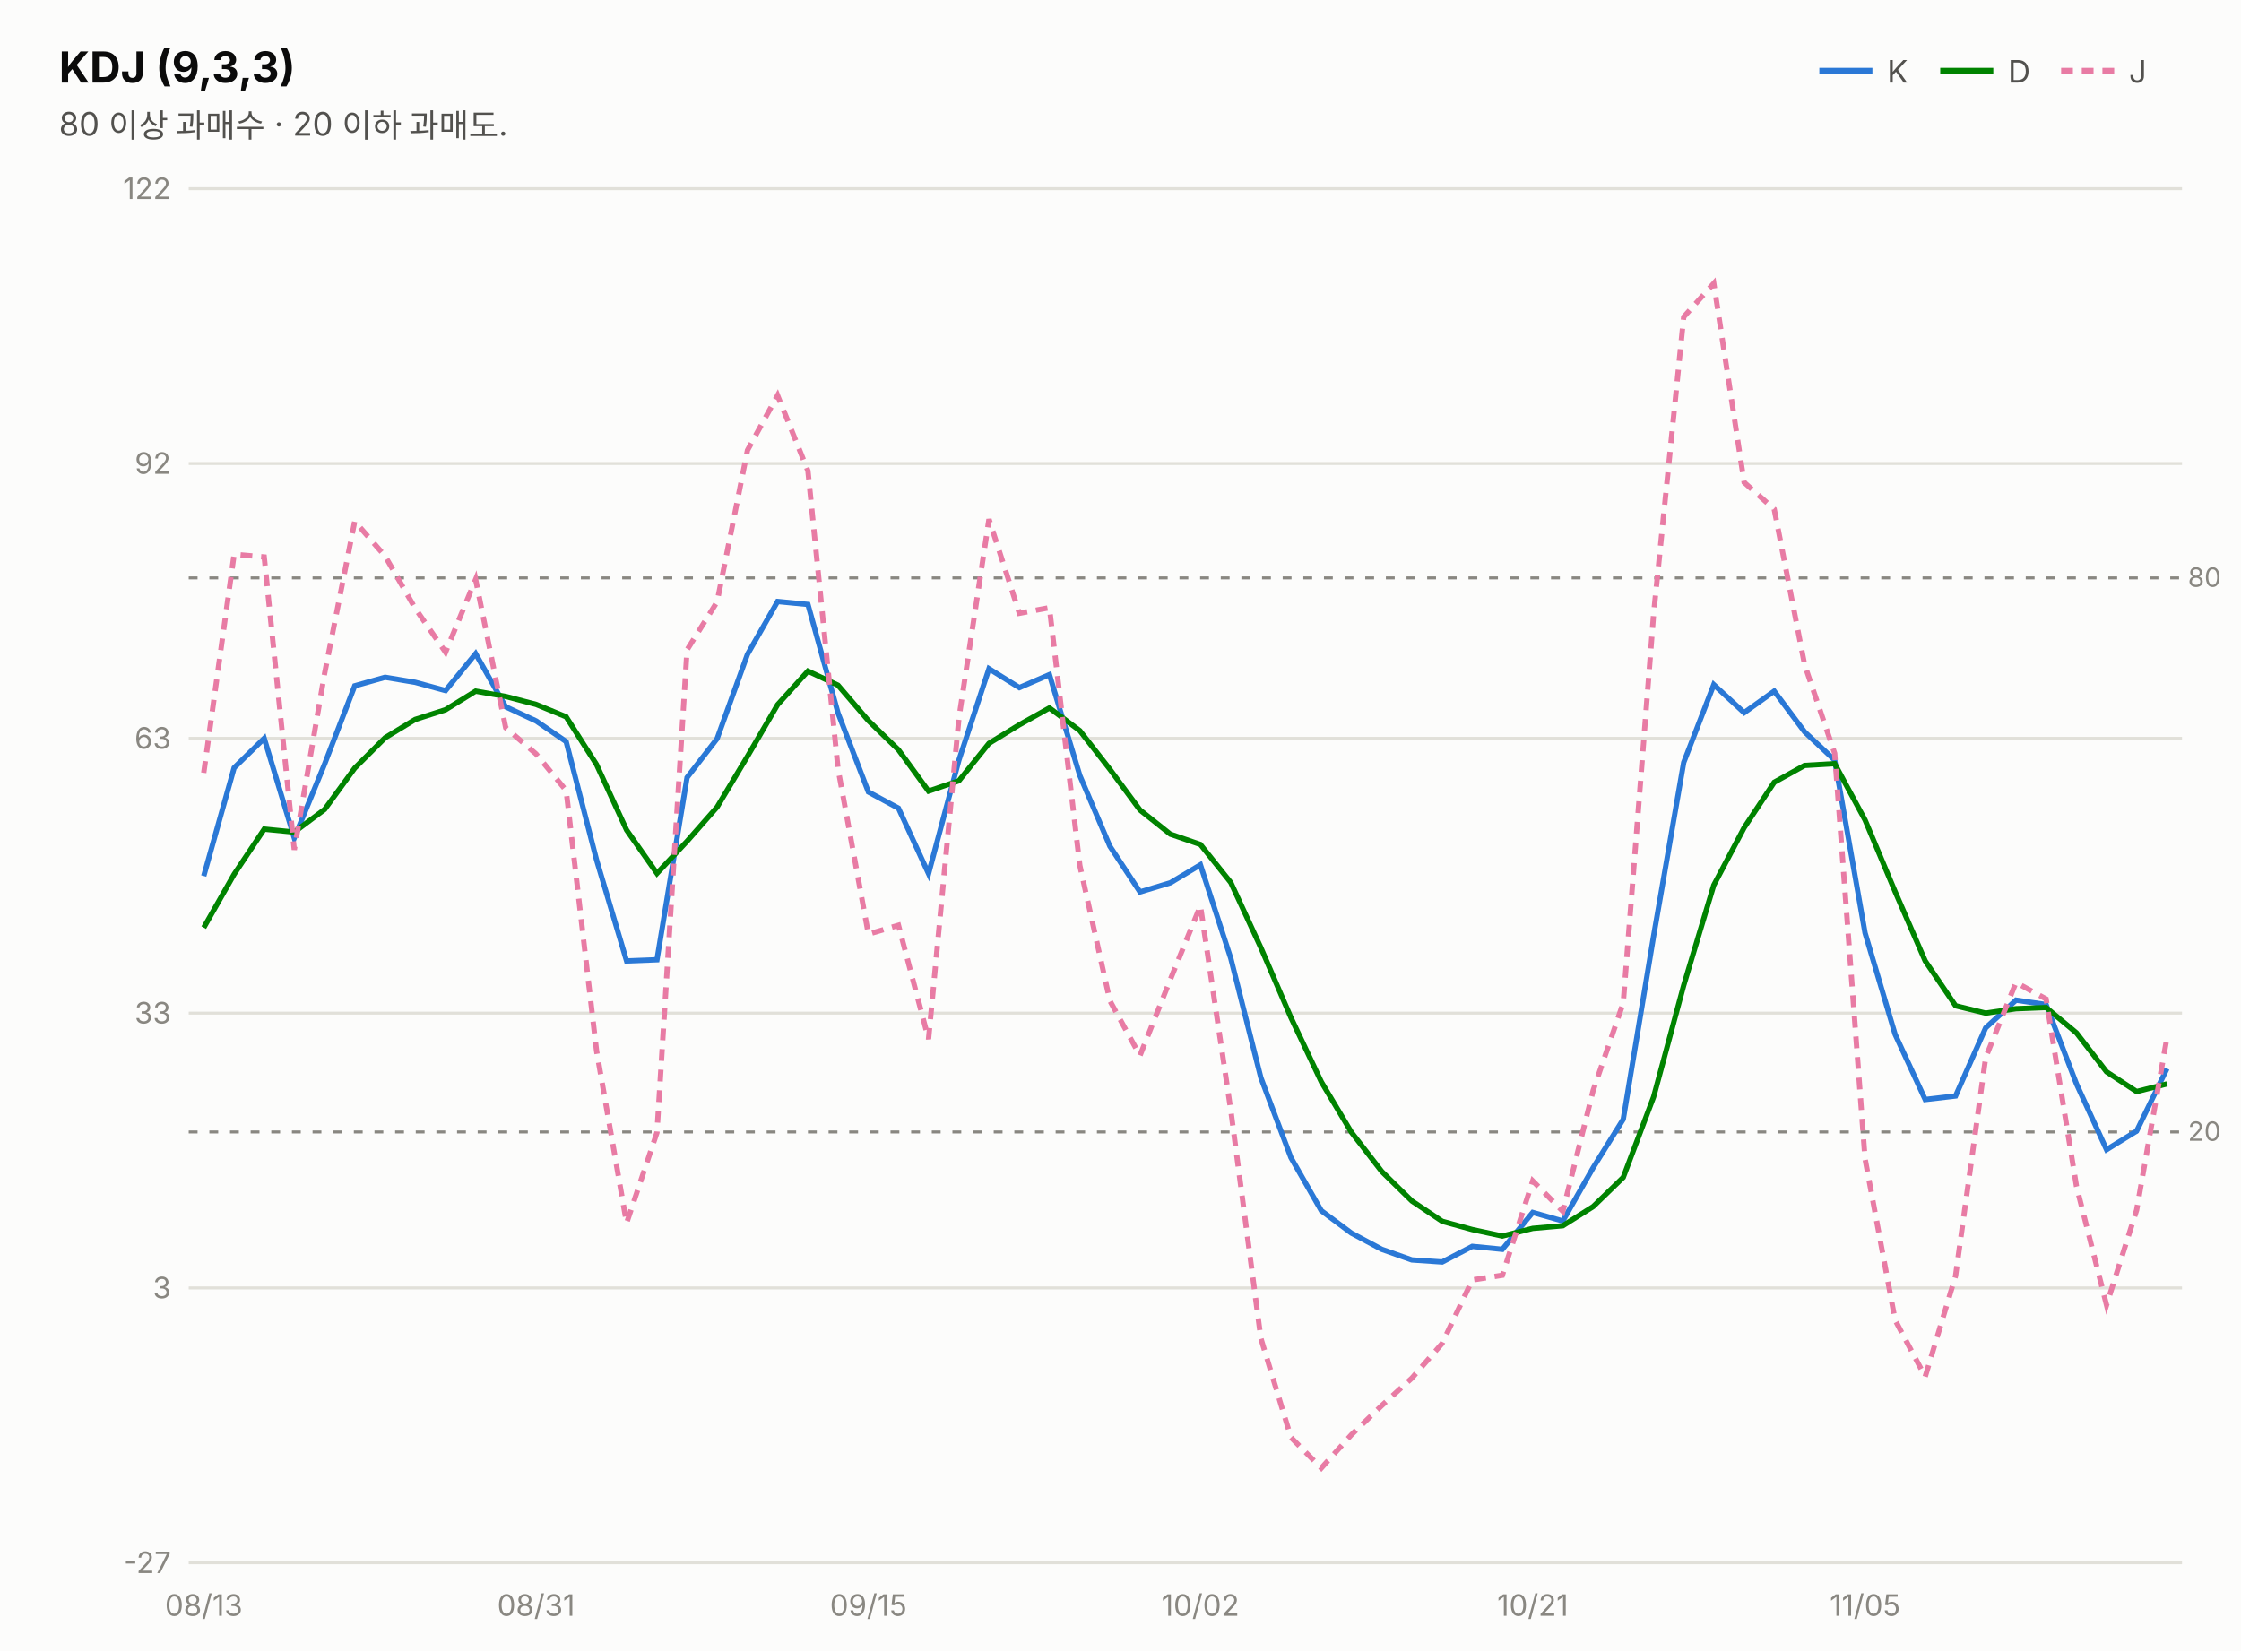
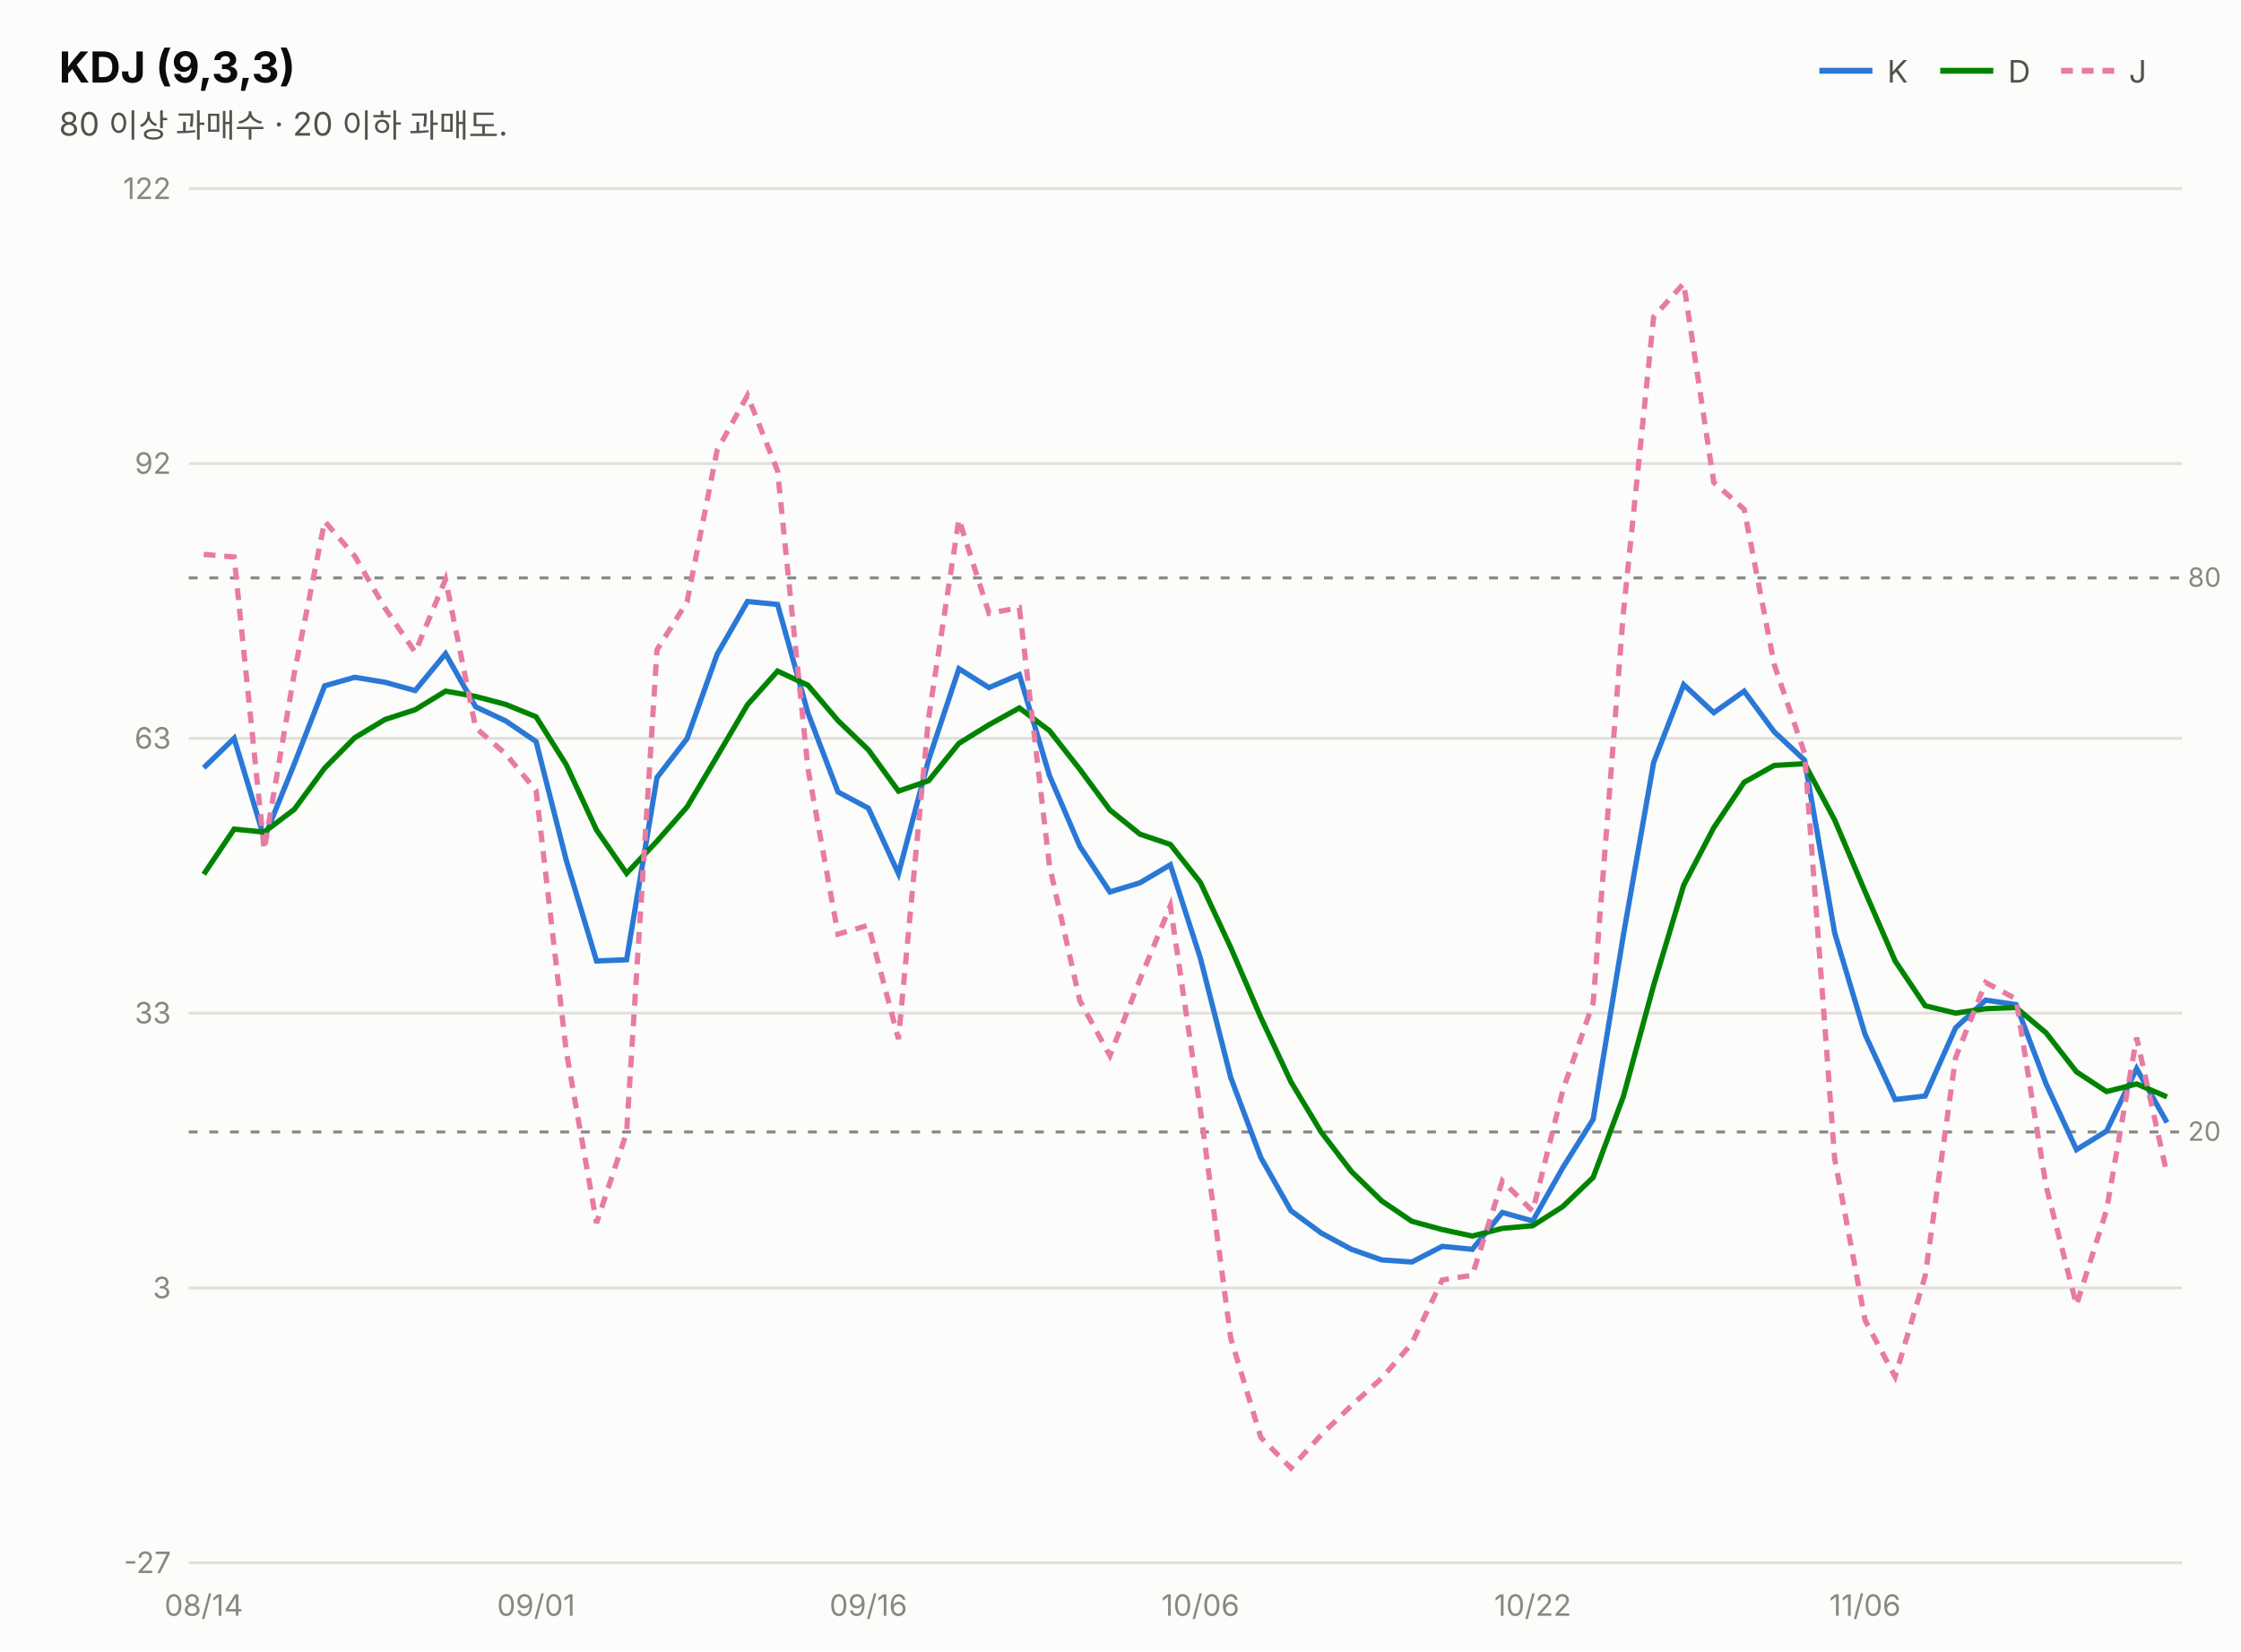
<svg xmlns="http://www.w3.org/2000/svg" width="760" height="560" viewBox="0 0 760 560" font-family="system-ui,-apple-system,&quot;Segoe UI&quot;,&quot;Malgun Gothic&quot;,&quot;Apple SD Gothic Neo&quot;,sans-serif">
  <rect width="760" height="560" fill="#fcfcfb" />
  <text x="20" y="28" font-size="14.5" font-weight="700" fill="#0b0b0b">KDJ (9,3,3)</text>
  <text x="20" y="46" font-size="11" fill="#52514e">80 이상 과매수 · 20 이하 과매도.</text>
  <line x1="617" y1="24" x2="635" y2="24" stroke="#2a78d6" stroke-width="2" />
  <text x="640" y="28" font-size="10.5" fill="#52514e">K</text>
  <line x1="658" y1="24" x2="676" y2="24" stroke="#008300" stroke-width="2" />
  <text x="681" y="28" font-size="10.5" fill="#52514e">D</text>
  <line x1="699" y1="24" x2="717" y2="24" stroke="#e87ba4" stroke-width="2" stroke-dasharray="4 3" />
  <text x="722" y="28" font-size="10.5" fill="#52514e">J</text>
  <line x1="64" y1="530.0" x2="740" y2="530.0" stroke="#e1e0d9" stroke-width="1" />
  <text x="58" y="533.5" font-size="10" fill="#898781" text-anchor="end" style="font-variant-numeric:tabular-nums">-27</text>
  <line x1="64" y1="436.8" x2="740" y2="436.8" stroke="#e1e0d9" stroke-width="1" />
  <text x="58" y="440.3" font-size="10" fill="#898781" text-anchor="end" style="font-variant-numeric:tabular-nums">3</text>
  <line x1="64" y1="343.6" x2="740" y2="343.6" stroke="#e1e0d9" stroke-width="1" />
  <text x="58" y="347.1" font-size="10" fill="#898781" text-anchor="end" style="font-variant-numeric:tabular-nums">33</text>
  <line x1="64" y1="250.4" x2="740" y2="250.4" stroke="#e1e0d9" stroke-width="1" />
  <text x="58" y="253.9" font-size="10" fill="#898781" text-anchor="end" style="font-variant-numeric:tabular-nums">63</text>
  <line x1="64" y1="157.2" x2="740" y2="157.2" stroke="#e1e0d9" stroke-width="1" />
  <text x="58" y="160.7" font-size="10" fill="#898781" text-anchor="end" style="font-variant-numeric:tabular-nums">92</text>
  <line x1="64" y1="64.0" x2="740" y2="64.0" stroke="#e1e0d9" stroke-width="1" />
  <text x="58" y="67.5" font-size="10" fill="#898781" text-anchor="end" style="font-variant-numeric:tabular-nums">122</text>
  <line x1="64" y1="196.0" x2="740" y2="196.0" stroke="#898781" stroke-width="1" stroke-dasharray="3 4" />
  <text x="742" y="199.0" font-size="9" fill="#898781">80</text>
  <line x1="64" y1="383.9" x2="740" y2="383.9" stroke="#898781" stroke-width="1" stroke-dasharray="3 4" />
  <text x="742" y="386.9" font-size="9" fill="#898781">20</text>
-   <path d="M69.1,297.1 L79.4,260.4 L89.6,250.4 L99.8,284.2 L110.1,259.1 L120.3,232.6 L130.6,229.7 L140.8,231.4 L151.1,234.2 L161.3,221.7 L171.5,239.7 L181.8,244.5 L192.0,251.5 L202.3,291.6 L212.5,325.9 L222.8,325.5 L233.0,263.7 L243.2,250.5 L253.5,221.9 L263.7,204.0 L274.0,205.0 L284.2,241.8 L294.5,268.6 L304.7,274.1 L314.9,296.3 L325.2,257.8 L335.4,226.8 L345.7,233.2 L355.9,228.8 L366.2,263.0 L376.4,287.0 L386.6,302.5 L396.9,299.4 L407.1,293.3 L417.4,325.0 L427.6,365.5 L437.8,392.6 L448.1,410.6 L458.3,418.2 L468.6,423.7 L478.8,427.3 L489.1,428.0 L499.3,422.7 L509.5,423.7 L519.8,411.2 L530.0,414.1 L540.3,396.0 L550.5,379.6 L560.8,317.4 L571.0,258.6 L581.2,232.2 L591.5,241.7 L601.7,234.4 L612.0,248.2 L622.2,257.8 L632.5,316.4 L642.7,350.8 L652.9,372.9 L663.2,371.7 L673.4,348.6 L683.7,339.2 L693.9,340.7 L704.2,367.6 L714.4,389.9 L724.6,383.6 L734.9,362.4" fill="none" stroke="#2a78d6" stroke-width="1.8" />
-   <path d="M69.1,314.6 L79.4,296.5 L89.6,281.2 L99.8,282.2 L110.1,274.5 L120.3,260.5 L130.6,250.2 L140.8,244.0 L151.1,240.7 L161.3,234.4 L171.5,236.2 L181.8,238.9 L192.0,243.1 L202.3,259.3 L212.5,281.5 L222.8,296.2 L233.0,285.3 L243.2,273.7 L253.5,256.5 L263.7,239.0 L274.0,227.6 L284.2,232.4 L294.5,244.4 L304.7,254.3 L314.9,268.3 L325.2,264.8 L335.4,252.1 L345.7,245.8 L355.9,240.1 L366.2,247.8 L376.4,260.9 L386.6,274.7 L396.9,282.9 L407.1,286.4 L417.4,299.3 L427.6,321.4 L437.8,345.1 L448.1,366.9 L458.3,384.0 L468.6,397.3 L478.8,407.3 L489.1,414.2 L499.3,417.0 L509.5,419.2 L519.8,416.6 L530.0,415.7 L540.3,409.2 L550.5,399.3 L560.8,372.0 L571.0,334.2 L581.2,300.2 L591.5,280.7 L601.7,265.3 L612.0,259.6 L622.2,259.0 L632.5,278.1 L642.7,302.4 L652.9,325.9 L663.2,341.1 L673.4,343.6 L683.7,342.1 L693.9,341.7 L704.2,350.3 L714.4,363.5 L724.6,370.2 L734.9,367.6" fill="none" stroke="#008300" stroke-width="1.8" />
-   <path d="M69.1,262.1 L79.4,188.0 L89.6,188.9 L99.8,288.2 L110.1,228.3 L120.3,176.8 L130.6,188.6 L140.8,206.3 L151.1,221.2 L161.3,196.5 L171.5,246.8 L181.8,255.7 L192.0,268.1 L202.3,356.3 L212.5,414.8 L222.8,384.1 L233.0,220.4 L243.2,204.1 L253.5,152.7 L263.7,134.1 L274.0,159.7 L284.2,260.7 L294.5,316.8 L304.7,313.8 L314.9,352.4 L325.2,243.6 L335.4,176.1 L345.7,208.0 L355.9,206.1 L366.2,293.5 L376.4,339.4 L386.6,358.0 L396.9,332.2 L407.1,307.2 L417.4,376.5 L427.6,453.9 L437.8,487.5 L448.1,497.9 L458.3,486.6 L468.6,476.7 L478.8,467.4 L489.1,455.6 L499.3,434.1 L509.5,432.5 L519.8,400.5 L530.0,410.8 L540.3,369.8 L550.5,340.1 L560.8,208.2 L571.0,107.5 L581.2,96.1 L591.5,163.6 L601.7,172.7 L612.0,225.4 L622.2,255.5 L632.5,393.0 L642.7,447.7 L652.9,466.9 L663.2,432.7 L673.4,358.7 L683.7,333.2 L693.9,338.8 L704.2,402.3 L714.4,442.6 L724.6,410.4 L734.9,351.9" fill="none" stroke="#e87ba4" stroke-width="1.8" stroke-dasharray="4 3" />
-   <text x="69.1" y="548" font-size="10" fill="#898781" text-anchor="middle">08/13</text>
-   <text x="181.8" y="548" font-size="10" fill="#898781" text-anchor="middle">08/31</text>
-   <text x="294.5" y="548" font-size="10" fill="#898781" text-anchor="middle">09/15</text>
-   <text x="407.1" y="548" font-size="10" fill="#898781" text-anchor="middle">10/02</text>
-   <text x="519.8" y="548" font-size="10" fill="#898781" text-anchor="middle">10/21</text>
-   <text x="632.5" y="548" font-size="10" fill="#898781" text-anchor="middle">11/05</text>
+   <path d="M69.1,260.4 L79.4,250.4 L89.6,284.2 L99.8,259.1 L110.1,232.6 L120.3,229.7 L130.6,231.4 L140.8,234.2 L151.1,221.7 L161.3,239.7 L171.5,244.5 L181.8,251.5 L192.0,291.6 L202.3,325.9 L212.5,325.5 L222.8,263.7 L233.0,250.5 L243.2,221.9 L253.5,204.0 L263.7,205.0 L274.0,241.8 L284.2,268.6 L294.5,274.1 L304.7,296.3 L314.9,257.8 L325.2,226.8 L335.4,233.2 L345.7,228.8 L355.9,263.0 L366.2,287.0 L376.4,302.5 L386.6,299.4 L396.9,293.3 L407.1,325.0 L417.4,365.5 L427.6,392.6 L437.8,410.6 L448.1,418.2 L458.3,423.7 L468.6,427.3 L478.8,428.0 L489.1,422.7 L499.3,423.7 L509.5,411.2 L519.8,414.1 L530.0,396.0 L540.3,379.6 L550.5,317.4 L560.8,258.6 L571.0,232.2 L581.2,241.7 L591.5,234.4 L601.7,248.2 L612.0,257.8 L622.2,316.4 L632.5,350.8 L642.7,372.9 L652.9,371.7 L663.2,348.6 L673.4,339.2 L683.7,340.7 L693.9,367.6 L704.2,389.9 L714.4,383.6 L724.6,362.4 L734.9,380.7" fill="none" stroke="#2a78d6" stroke-width="1.8" />
+   <path d="M69.1,296.5 L79.4,281.2 L89.6,282.2 L99.8,274.5 L110.1,260.5 L120.3,250.2 L130.6,244.0 L140.8,240.7 L151.1,234.4 L161.3,236.2 L171.5,238.9 L181.8,243.1 L192.0,259.3 L202.3,281.5 L212.5,296.2 L222.8,285.3 L233.0,273.7 L243.2,256.5 L253.5,239.0 L263.7,227.6 L274.0,232.4 L284.2,244.4 L294.5,254.3 L304.7,268.3 L314.9,264.8 L325.2,252.1 L335.4,245.8 L345.7,240.1 L355.9,247.8 L366.2,260.9 L376.4,274.7 L386.6,282.9 L396.9,286.4 L407.1,299.3 L417.4,321.4 L427.6,345.1 L437.8,366.9 L448.1,384.0 L458.3,397.3 L468.6,407.3 L478.8,414.2 L489.1,417.0 L499.3,419.2 L509.5,416.6 L519.8,415.7 L530.0,409.2 L540.3,399.3 L550.5,372.0 L560.8,334.2 L571.0,300.2 L581.2,280.7 L591.5,265.3 L601.7,259.6 L612.0,259.0 L622.2,278.1 L632.5,302.4 L642.7,325.9 L652.9,341.1 L663.2,343.6 L673.4,342.1 L683.7,341.7 L693.9,350.3 L704.2,363.5 L714.4,370.2 L724.6,367.6 L734.9,372.0" fill="none" stroke="#008300" stroke-width="1.8" />
+   <path d="M69.1,188.0 L79.4,188.9 L89.6,288.2 L99.8,228.3 L110.1,176.8 L120.3,188.6 L130.6,206.3 L140.8,221.2 L151.1,196.5 L161.3,246.8 L171.5,255.7 L181.8,268.1 L192.0,356.3 L202.3,414.8 L212.5,384.1 L222.8,220.4 L233.0,204.1 L243.2,152.7 L253.5,134.1 L263.7,159.7 L274.0,260.7 L284.2,316.8 L294.5,313.8 L304.7,352.4 L314.9,243.6 L325.2,176.1 L335.4,208.0 L345.7,206.1 L355.9,293.5 L366.2,339.4 L376.4,358.0 L386.6,332.2 L396.9,307.2 L407.1,376.5 L417.4,453.9 L427.6,487.5 L437.8,497.9 L448.1,486.6 L458.3,476.7 L468.6,467.4 L478.8,455.6 L489.1,434.1 L499.3,432.5 L509.5,400.5 L519.8,410.8 L530.0,369.8 L540.3,340.1 L550.5,208.2 L560.8,107.5 L571.0,96.1 L581.2,163.6 L591.5,172.7 L601.7,225.4 L612.0,255.5 L622.2,393.0 L632.5,447.7 L642.7,466.9 L652.9,432.7 L663.2,358.7 L673.4,333.2 L683.7,338.8 L693.9,402.3 L704.2,442.6 L714.4,410.4 L724.6,351.9 L734.9,398.2" fill="none" stroke="#e87ba4" stroke-width="1.8" stroke-dasharray="4 3" />
+   <text x="69.1" y="548" font-size="10" fill="#898781" text-anchor="middle">08/14</text>
+   <text x="181.8" y="548" font-size="10" fill="#898781" text-anchor="middle">09/01</text>
+   <text x="294.5" y="548" font-size="10" fill="#898781" text-anchor="middle">09/16</text>
+   <text x="407.1" y="548" font-size="10" fill="#898781" text-anchor="middle">10/06</text>
+   <text x="519.8" y="548" font-size="10" fill="#898781" text-anchor="middle">10/22</text>
+   <text x="632.5" y="548" font-size="10" fill="#898781" text-anchor="middle">11/06</text>
</svg>
